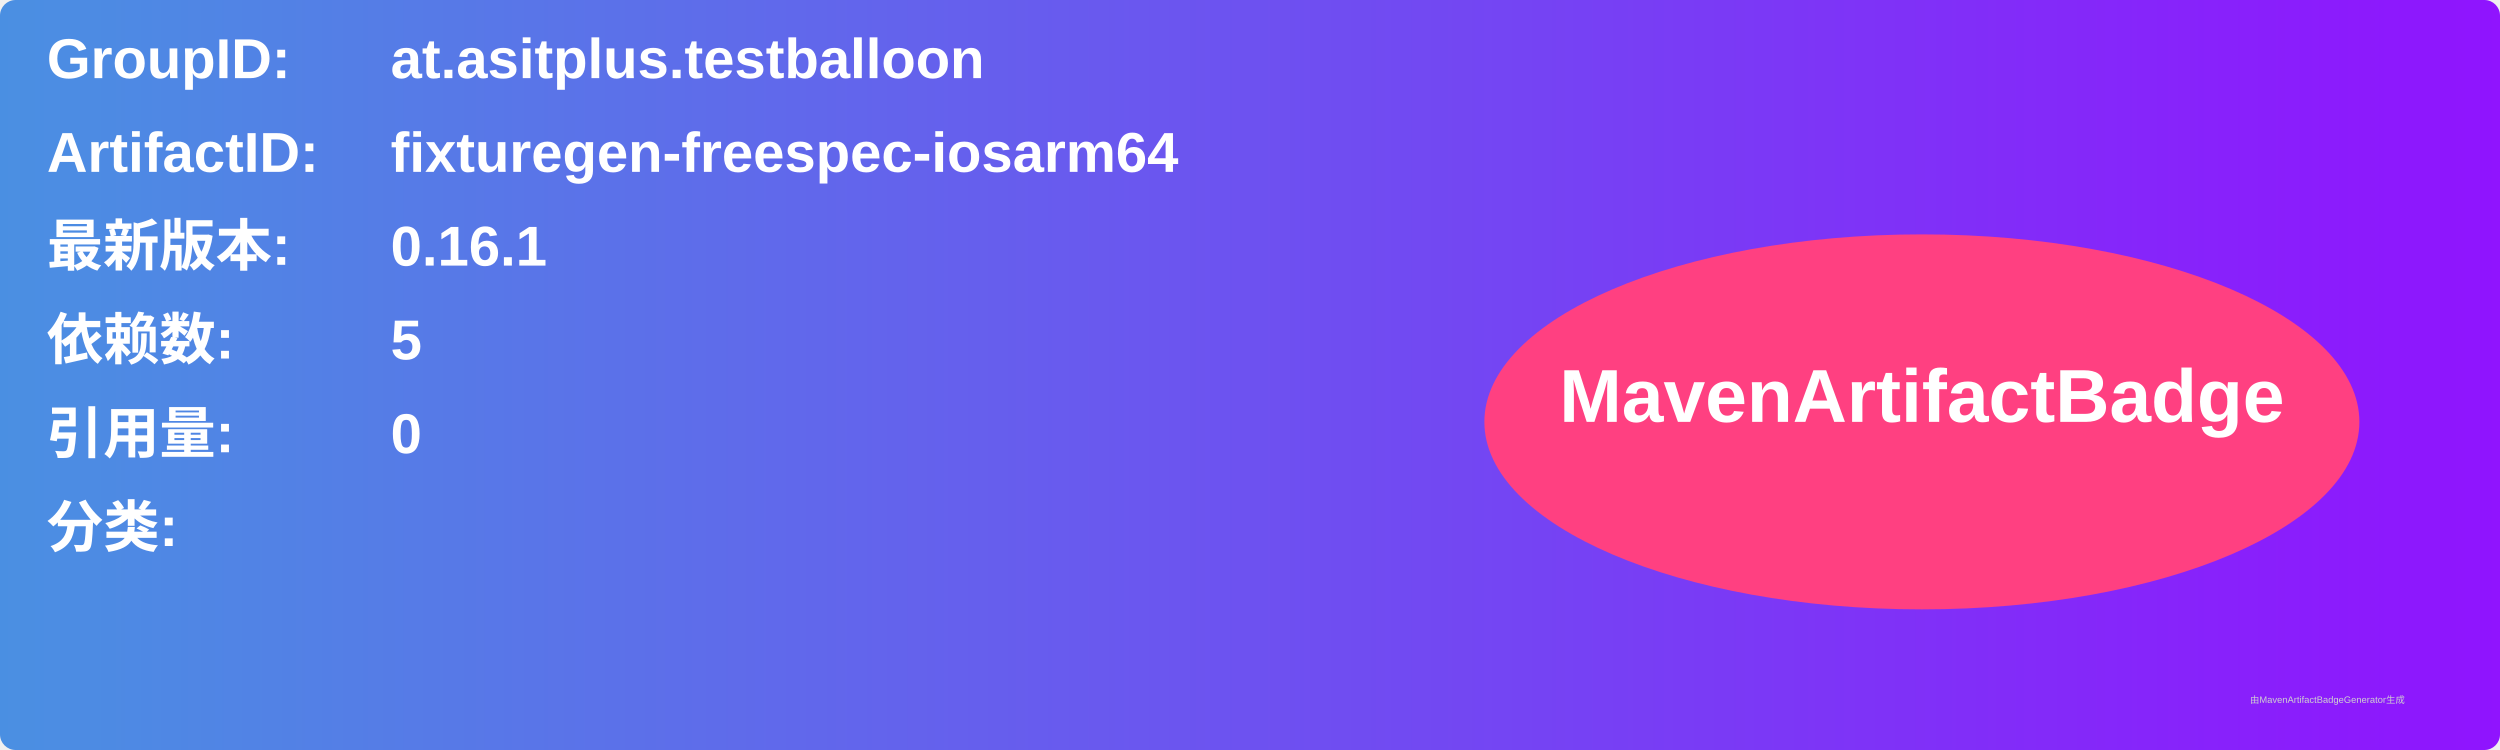
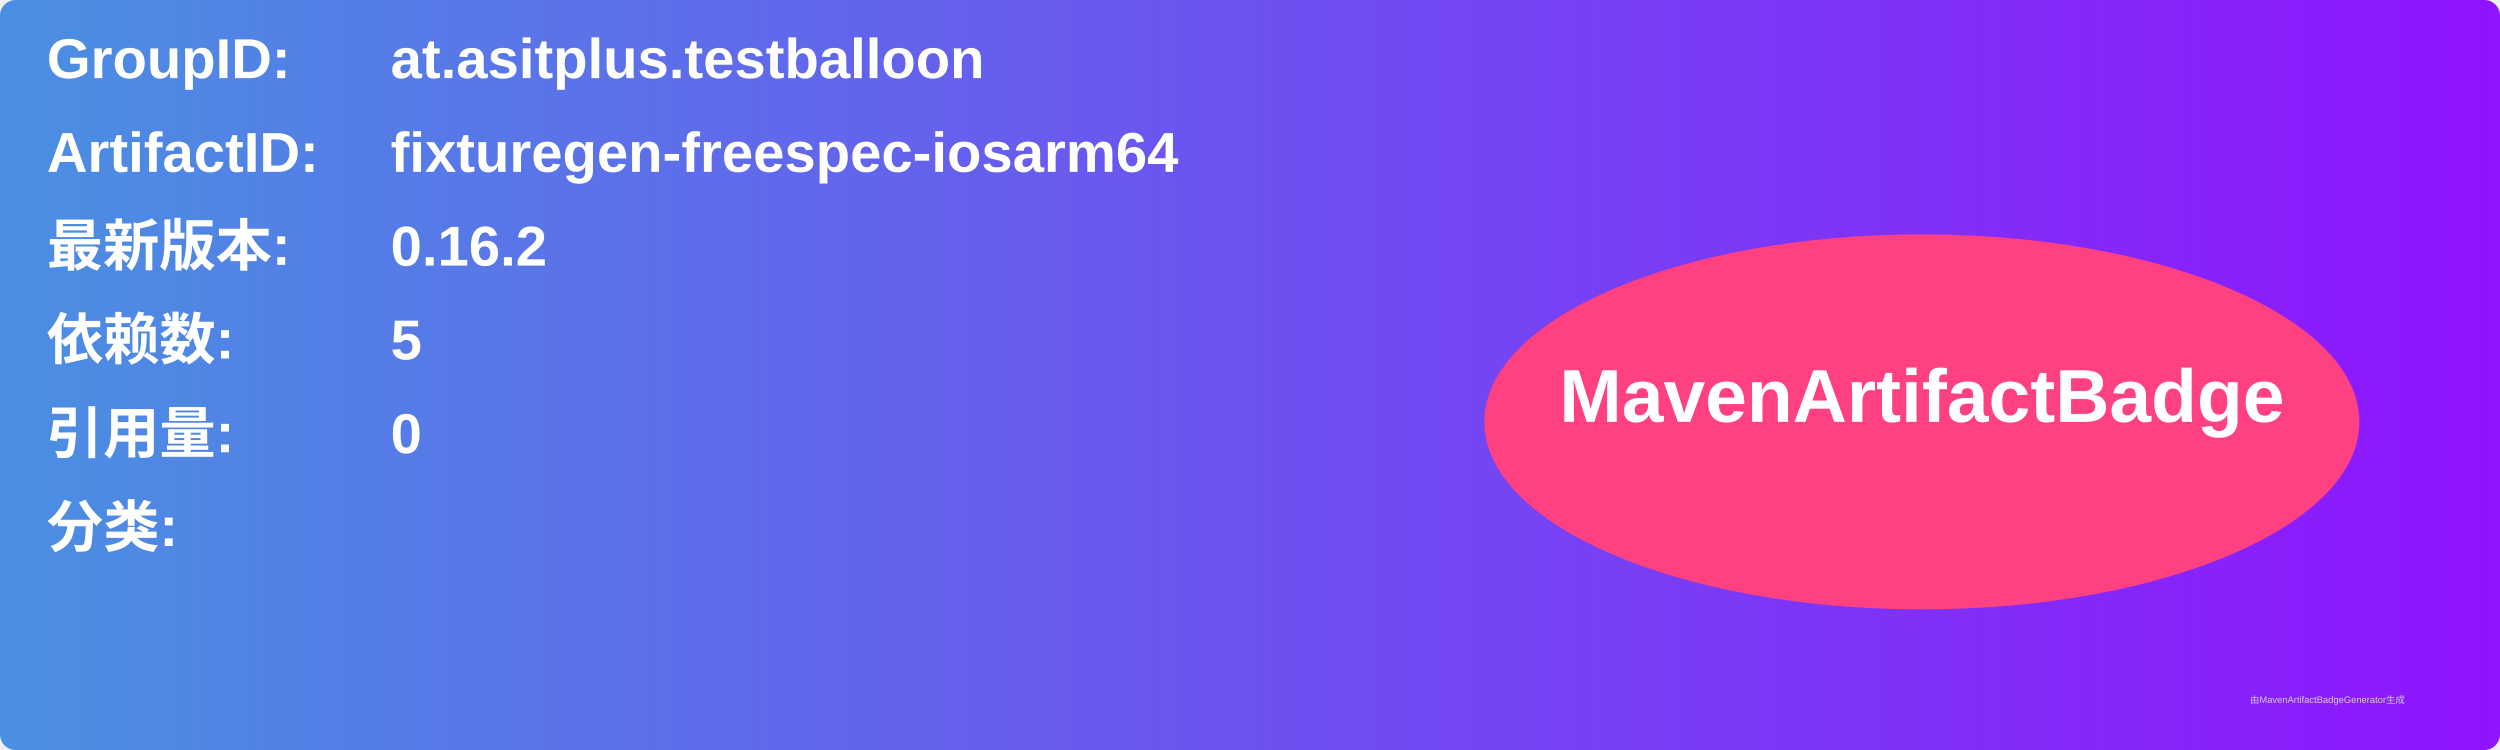
<svg xmlns="http://www.w3.org/2000/svg" width="800" height="240" viewBox="0 0 800 240">
  <linearGradient id="grad" x1="0%" y1="0%" x2="100%" y2="0%">
    <stop offset="0%" stop-color="#4a90e2" />
    <stop offset="100%" stop-color="#9013fe" />
  </linearGradient>
  <rect width="100%" height="100%" rx="5" ry="5" fill="url(#grad)" />
  <g transform="translate(15, 15)">
    <text x="0" y="10" font-family="Arial" font-size="18" fill="white" font-weight="bold" width="260">GroupID:</text>
    <text x="110" y="10" font-family="Arial" font-size="18" fill="white" font-weight="bold" width="460">at.asitplus.testballoon</text>
    <text x="0" y="40" font-family="Arial" font-size="18" fill="white" font-weight="bold" width="260">ArtifactID:</text>
    <text x="110" y="40" font-family="Arial" font-size="18" fill="white" font-weight="bold" width="460">fixturegen-freespec-iosarm64</text>
    <text x="0" y="70" font-family="Arial" font-size="18" fill="white" font-weight="bold">最新版本:</text>
    <text x="110" y="70" font-family="Arial" font-size="18" fill="white" font-weight="bold">
-       <tspan font-weight="bold">0.16.1</tspan>
+       <tspan font-weight="bold">0.16.2</tspan>
    </text>
    <text x="0" y="100" font-family="Arial" font-size="18" fill="white" font-weight="bold">依赖数: </text>
    <text x="110" y="100" font-family="Arial" font-size="18" fill="white">
      <tspan font-weight="bold">5</tspan>
    </text>
    <text x="0" y="130" font-family="Arial" font-size="18" fill="white" font-weight="bold">引用量: </text>
    <text x="110" y="130" font-family="Arial" font-size="18" fill="white">
      <tspan font-weight="bold">0</tspan>
    </text>
    <text x="0" y="160" font-family="Arial" font-size="18" fill="white" font-weight="bold">分类:</text>
    <text x="10" y="190" font-family="Arial" font-size="10" fill="white">
      <tspan font-weight="bold" />
    </text>
    <ellipse cx="600" cy="120" rx="140" ry="60" fill="#ff4081" />
    <text x="600" y="120" text-anchor="middle" font-family="Arial" font-size="24" fill="white" font-weight="bold">MavenArtifactBadge</text>
  </g>
  <text x="720" y="225" font-family="Arial" font-size="3" fill="#d0d0d0">由MavenArtifactBadgeGenerator生成</text>
</svg>
